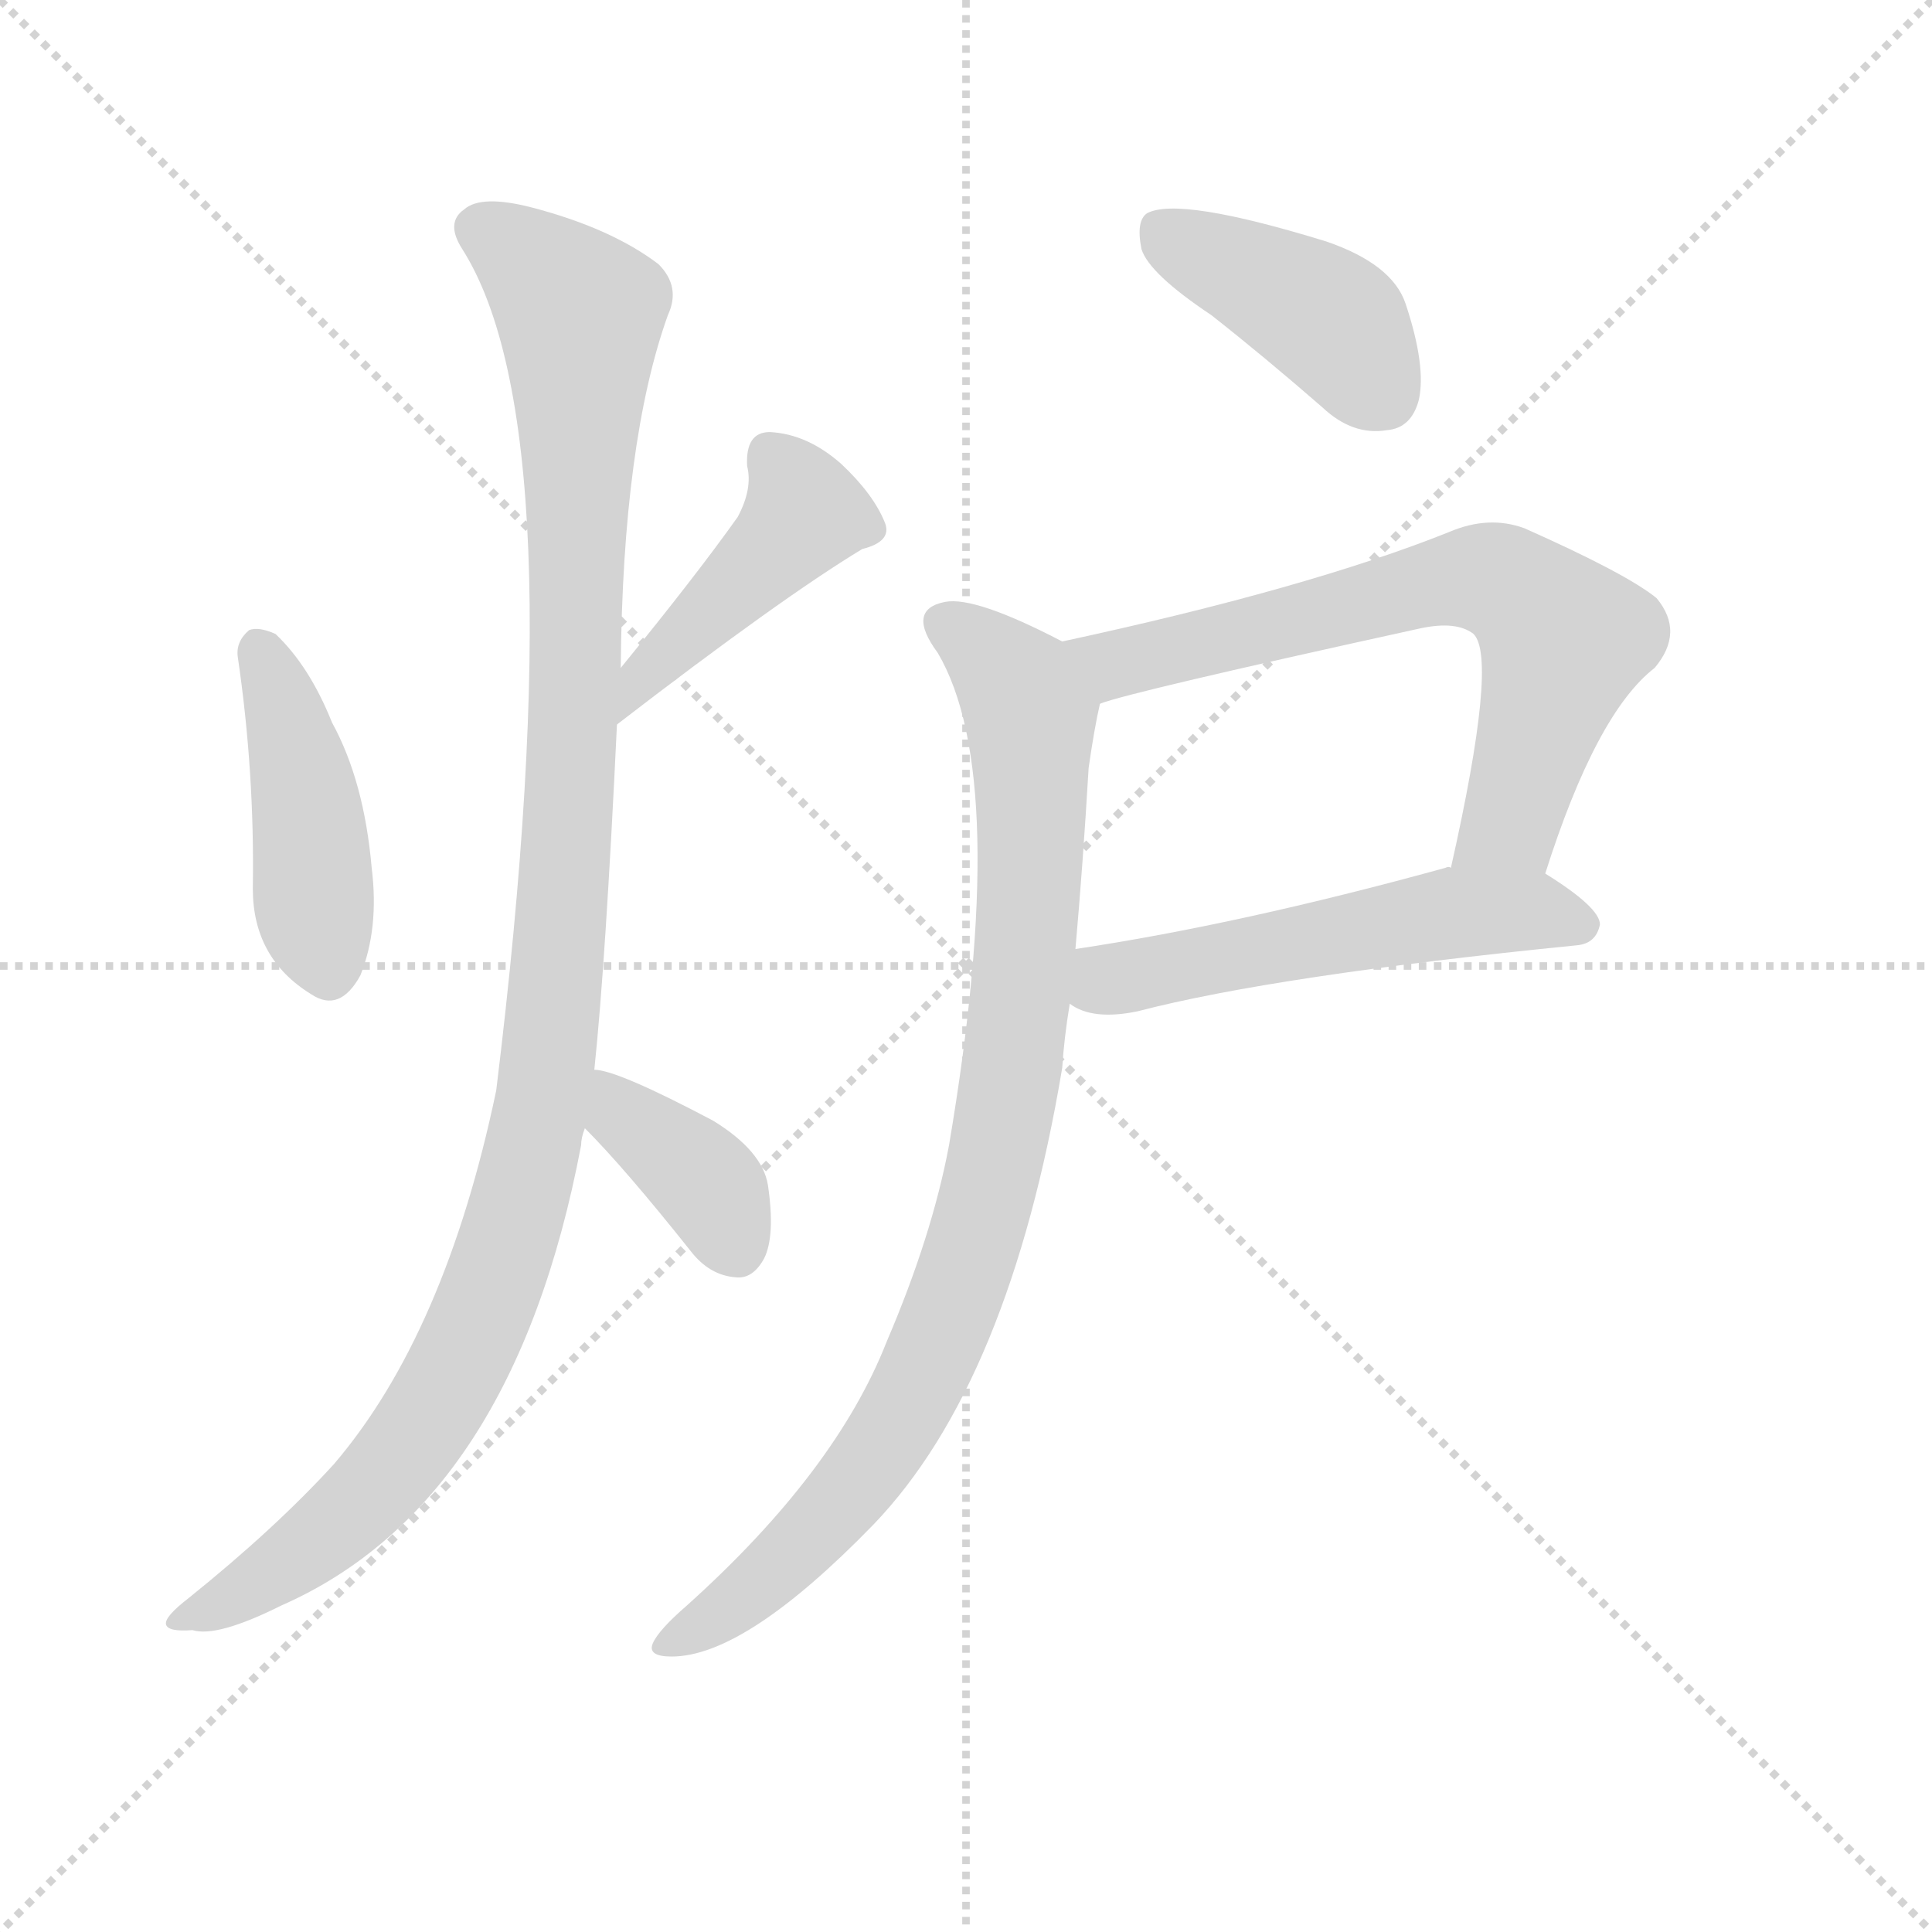
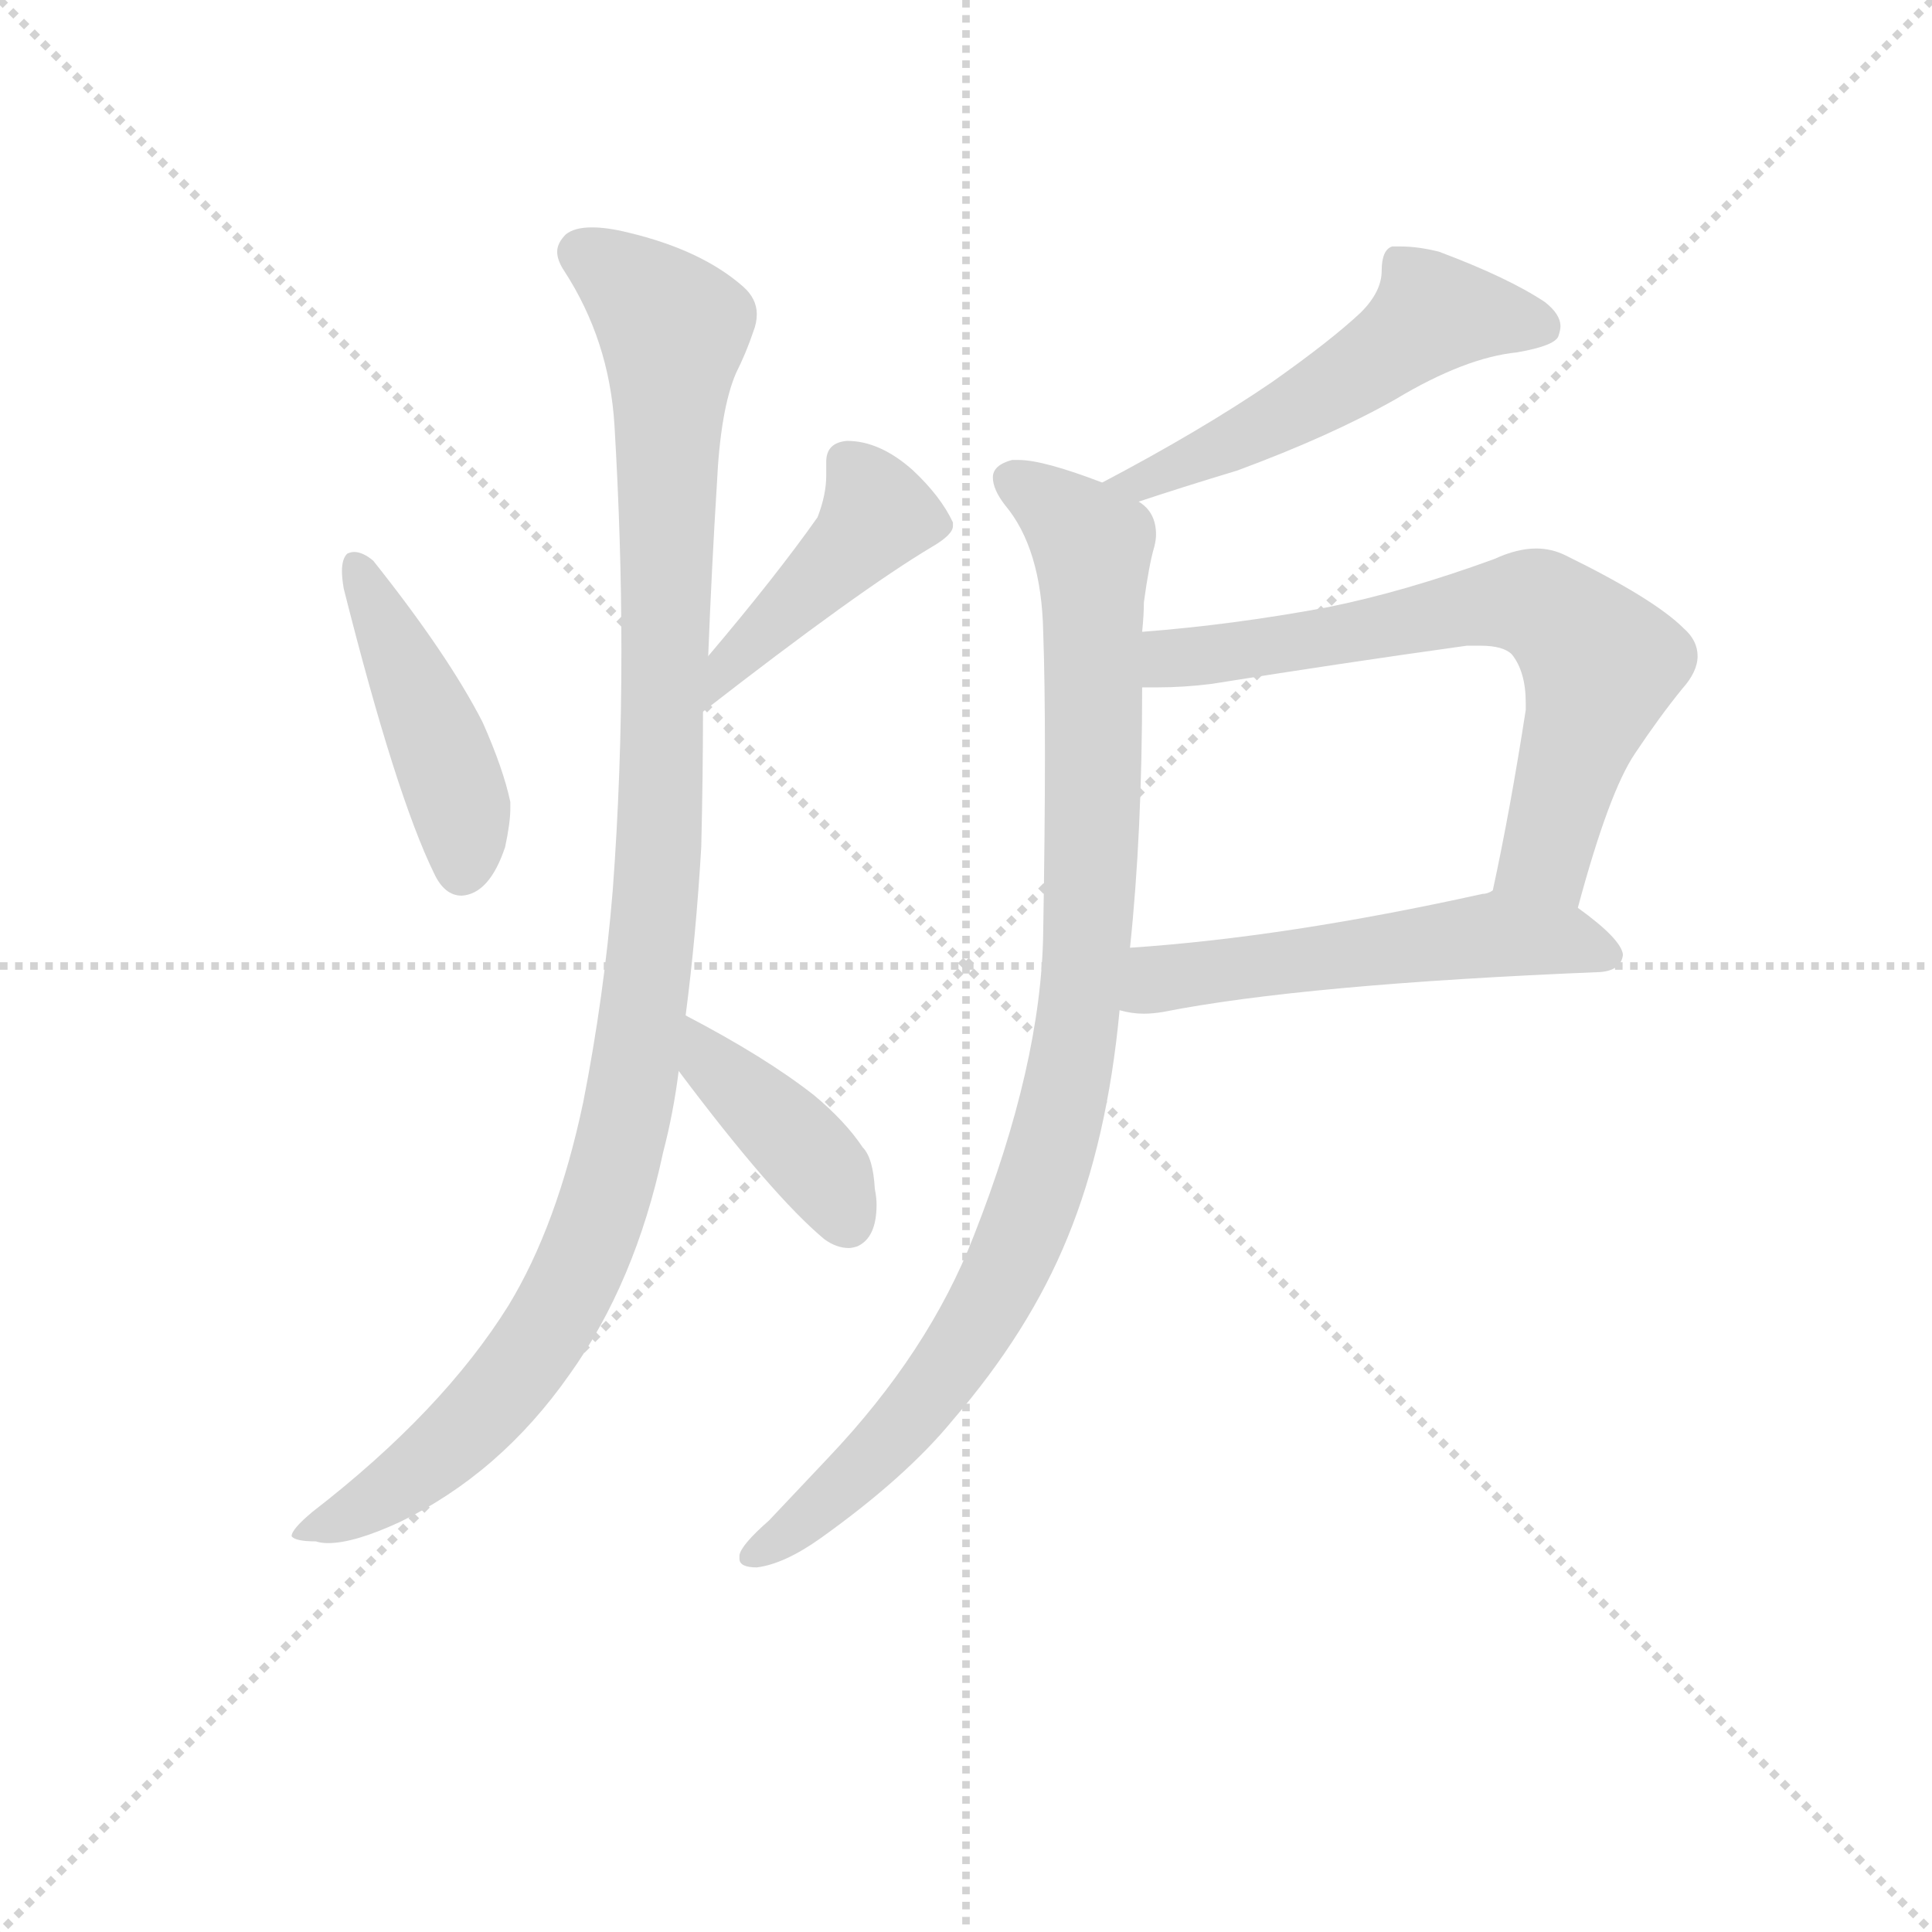
<svg xmlns="http://www.w3.org/2000/svg" version="1.1" viewBox="0 0 1024 1024">
  <g stroke="lightgray" stroke-dasharray="1,1" stroke-width="1" transform="scale(4, 4)">
    <line x1="0" y1="0" x2="256" y2="256" />
    <line x1="256" y1="0" x2="0" y2="256" />
    <line x1="128" y1="0" x2="128" y2="256" />
    <line x1="0" y1="128" x2="256" y2="128" />
  </g>
-   <g transform="scale(1, -1) translate(0, -900)">
+   <g transform="scale(0.92, -0.92) translate(60, -830)">
    <style type="text/css">
      
        @keyframes keyframes0 {
          from {
            stroke: blue;
-             stroke-dashoffset: 429;
+             stroke-dashoffset: 444;
+             stroke-width: 128;
+           }
+           59% {
+             animation-timing-function: step-end;
+             stroke: blue;
+             stroke-dashoffset: 0;
+             stroke-width: 128;
+           }
+           to {
+             stroke: black;
+             stroke-width: 1024;
+           }
+         }
+         #make-me-a-hanzi-animation-0 {
+           animation: keyframes0 0.611s both;
+           animation-delay: 0s;
+           animation-timing-function: linear;
+         }
+       
+         @keyframes keyframes1 {
+           from {
+             stroke: blue;
+             stroke-dashoffset: 428;
            stroke-width: 128;
          }
          58% {
            animation-timing-function: step-end;
            stroke: blue;
            stroke-dashoffset: 0;
            stroke-width: 128;
          }
          to {
            stroke: black;
            stroke-width: 1024;
          }
        }
-         #make-me-a-hanzi-animation-0 {
-           animation: keyframes0 0.599s both;
-           animation-delay: 0s;
-           animation-timing-function: linear;
-         }
-       
-         @keyframes keyframes1 {
-           from {
-             stroke: blue;
-             stroke-dashoffset: 432;
-             stroke-width: 128;
-           }
-           58% {
-             animation-timing-function: step-end;
-             stroke: blue;
-             stroke-dashoffset: 0;
-             stroke-width: 128;
-           }
-           to {
-             stroke: black;
-             stroke-width: 1024;
-           }
-         }
        #make-me-a-hanzi-animation-1 {
-           animation: keyframes1 0.602s both;
-           animation-delay: 0.599s;
+           animation: keyframes1 0.598s both;
+           animation-delay: 0.611s;
          animation-timing-function: linear;
        }
      
        @keyframes keyframes2 {
          from {
            stroke: blue;
-             stroke-dashoffset: 1096;
+             stroke-dashoffset: 1097;
            stroke-width: 128;
          }
          78% {
            animation-timing-function: step-end;
            stroke: blue;
            stroke-dashoffset: 0;
            stroke-width: 128;
          }
          to {
            stroke: black;
            stroke-width: 1024;
          }
        }
        #make-me-a-hanzi-animation-2 {
-           animation: keyframes2 1.142s both;
-           animation-delay: 1.201s;
+           animation: keyframes2 1.143s both;
+           animation-delay: 1.21s;
          animation-timing-function: linear;
        }
      
        @keyframes keyframes3 {
          from {
            stroke: blue;
-             stroke-dashoffset: 372;
-             stroke-width: 128;
-           }
-           55% {
+             stroke-dashoffset: 403;
+             stroke-width: 128;
+           }
+           57% {
            animation-timing-function: step-end;
            stroke: blue;
            stroke-dashoffset: 0;
            stroke-width: 128;
          }
          to {
            stroke: black;
            stroke-width: 1024;
          }
        }
        #make-me-a-hanzi-animation-3 {
-           animation: keyframes3 0.553s both;
-           animation-delay: 2.343s;
+           animation: keyframes3 0.578s both;
+           animation-delay: 2.352s;
          animation-timing-function: linear;
        }
      
        @keyframes keyframes4 {
          from {
            stroke: blue;
-             stroke-dashoffset: 408;
-             stroke-width: 128;
-           }
-           57% {
+             stroke-dashoffset: 530;
+             stroke-width: 128;
+           }
+           63% {
            animation-timing-function: step-end;
            stroke: blue;
            stroke-dashoffset: 0;
            stroke-width: 128;
          }
          to {
            stroke: black;
            stroke-width: 1024;
          }
        }
        #make-me-a-hanzi-animation-4 {
-           animation: keyframes4 0.582s both;
-           animation-delay: 2.895s;
+           animation: keyframes4 0.681s both;
+           animation-delay: 2.93s;
          animation-timing-function: linear;
        }
      
        @keyframes keyframes5 {
          from {
            stroke: blue;
-             stroke-dashoffset: 661;
-             stroke-width: 128;
-           }
-           68% {
+             stroke-dashoffset: 963;
+             stroke-width: 128;
+           }
+           76% {
            animation-timing-function: step-end;
            stroke: blue;
            stroke-dashoffset: 0;
            stroke-width: 128;
          }
          to {
            stroke: black;
            stroke-width: 1024;
          }
        }
        #make-me-a-hanzi-animation-5 {
-           animation: keyframes5 0.788s both;
-           animation-delay: 3.477s;
+           animation: keyframes5 1.034s both;
+           animation-delay: 3.612s;
          animation-timing-function: linear;
        }
      
        @keyframes keyframes6 {
          from {
            stroke: blue;
-             stroke-dashoffset: 525;
-             stroke-width: 128;
-           }
-           63% {
+             stroke-dashoffset: 679;
+             stroke-width: 128;
+           }
+           69% {
            animation-timing-function: step-end;
            stroke: blue;
            stroke-dashoffset: 0;
            stroke-width: 128;
          }
          to {
            stroke: black;
            stroke-width: 1024;
          }
        }
        #make-me-a-hanzi-animation-6 {
-           animation: keyframes6 0.677s both;
-           animation-delay: 4.265s;
+           animation: keyframes6 0.803s both;
+           animation-delay: 4.645s;
          animation-timing-function: linear;
        }
      
        @keyframes keyframes7 {
          from {
            stroke: blue;
-             stroke-dashoffset: 877;
-             stroke-width: 128;
-           }
-           74% {
+             stroke-dashoffset: 537;
+             stroke-width: 128;
+           }
+           64% {
            animation-timing-function: step-end;
            stroke: blue;
            stroke-dashoffset: 0;
            stroke-width: 128;
          }
          to {
            stroke: black;
            stroke-width: 1024;
          }
        }
        #make-me-a-hanzi-animation-7 {
-           animation: keyframes7 0.964s both;
-           animation-delay: 4.943s;
+           animation: keyframes7 0.687s both;
+           animation-delay: 5.448s;
          animation-timing-function: linear;
        }
      
    </style>
-     <path d="M 126 552 Q 135 491 134 429 Q 134 392 165 373 Q 180 363 191 383 Q 201 408 197 440 Q 193 486 176 517 Q 164 547 146 564 Q 137 568 132 566 Q 125 560 126 552 Z" fill="lightgray" />
-     <path d="M 327 516 Q 414 583 457 609 Q 473 613 469 623 Q 463 638 446 654 Q 428 670 408 671 Q 395 671 396 653 Q 399 641 391 626 Q 369 595 329 546 C 310 523 303 498 327 516 Z" fill="lightgray" />
-     <path d="M 315 333 Q 321 390 327 516 L 329 546 Q 330 666 354 733 Q 361 748 349 760 Q 324 779 282 790 Q 255 797 246 789 Q 236 782 245 768 Q 306 672 263 322 Q 236 193 177 124 Q 146 90 100 53 Q 87 43 88 39 Q 89 35 102 36 Q 115 32 149 49 Q 272 103 308 293 Q 308 297 310 302 L 315 333 Z" fill="lightgray" />
-     <path d="M 310 302 Q 331 281 366 237 Q 376 224 390 223 Q 399 222 405 233 Q 411 245 407 272 Q 404 290 378 306 Q 327 333 315 333 C 285 337 289 323 310 302 Z" fill="lightgray" />
-     <path d="M 642 733 Q 670 711 701 684 Q 717 669 735 672 Q 748 673 752 688 Q 756 706 745 739 Q 738 760 703 772 Q 625 796 608 787 Q 602 783 605 768 Q 609 755 642 733 Z" fill="lightgray" />
-     <path d="M 819 437 Q 846 522 877 546 Q 893 565 878 583 Q 862 596 808 620 Q 789 627 768 618 Q 693 588 563 560 C 534 554 554 518 583 527 Q 598 533 753 567 Q 772 571 781 564 Q 794 551 769 440 C 763 411 810 409 819 437 Z" fill="lightgray" />
-     <path d="M 567 368 Q 579 359 603 364 Q 676 383 836 399 Q 846 400 848 410 Q 848 419 819 437 C 804 446 799 445 769 440 Q 768 441 766 440 Q 657 410 570 397 C 540 392 540 381 567 368 Z" fill="lightgray" />
-     <path d="M 563 560 Q 517 584 501 581 Q 480 577 497 554 Q 536 488 503 293 Q 494 245 470 189 Q 443 120 364 49 Q 349 36 346 29 Q 343 22 356 22 Q 395 22 463 92 Q 535 167 563 334 Q 564 350 567 368 L 570 397 Q 574 442 577 493 Q 580 514 583 527 C 587 548 587 548 563 560 Z" fill="lightgray" />
+     <path d="M 140 511 Q 137 508 137 501 Q 137 497 138 491 Q 168 372 190 327 Q 196 314 206 314 Q 222 315 231 342 Q 234 356 234 364 L 234 368 Q 230 387 218 414 Q 198 453 155 507 Q 149 512 144 512 Q 142 512 140 511 Z" fill="lightgray" />
+     <path d="M 345 420 Q 435 490 477 515 Q 489 522 489 527 L 489 529 Q 482 544 466 559 Q 447 576 428 576 Q 416 575 416 564 L 416 556 Q 416 545 411 532 Q 387 498 348 452 C 329 429 321 402 345 420 Z" fill="lightgray" />
+     <path d="M 293 317 Q 288 256 276 195 Q 261 124 233 78 Q 195 17 120 -41 Q 108 -51 108 -55 Q 110 -58 122 -58 Q 125 -59 129 -59 Q 144 -59 170 -47 Q 228 -19 268 38 Q 306 91 322 166 Q 328 189 331 213 L 335 245 Q 341 291 344 342 Q 345 384 345 420 L 348 452 Q 350 503 353 551 Q 355 594 364 615 Q 370 627 374 639 Q 376 644 376 649 Q 376 658 368 665 Q 344 686 302 696 Q 290 699 281 699 Q 271 699 266 695 Q 261 690 261 685 Q 261 680 265 674 Q 291 634 294 585 Q 298 518 298 455 Q 298 384 293 317 Z" fill="lightgray" />
+     <path d="M 331 213 Q 385 141 415 116 Q 422 111 429 111 Q 431 111 434 112 Q 445 117 445 136 Q 445 140 444 145 Q 443 163 437 169 Q 427 184 409 199 Q 381 221 335 245 C 308 259 313 237 331 213 Z" fill="lightgray" />
+     <path d="M 596 541 Q 620 549 653 559 Q 707 579 744 600 Q 784 624 814 627 Q 837 631 838 637 Q 839 640 839 642 Q 839 649 830 656 Q 809 670 769 685 Q 757 688 747 688 L 742 688 Q 736 686 736 674 Q 736 662 724 650 Q 707 634 673 610 Q 632 582 575 552 C 548 538 568 532 596 541 Z" fill="lightgray" />
+     <path d="M 598 466 Q 599 476 599 483 Q 602 505 605 515 Q 606 519 606 522 Q 606 535 596 541 L 575 552 Q 541 565 527 565 L 523 565 Q 512 562 512 555 Q 512 548 519 539 Q 540 514 541 466 Q 542 438 542 395 Q 542 352 541 293 Q 540 217 501 118 Q 475 51 417 -10 L 383 -46 Q 367 -60 366 -66 L 366 -68 Q 366 -73 376 -73 Q 392 -71 413 -56 Q 462 -21 489 12 Q 533 63 555 117 Q 578 173 585 248 L 591 284 Q 598 350 598 434 L 598 466 Z" fill="lightgray" />
+     <path d="M 849 307 Q 867 374 882 396 Q 896 417 909 433 Q 918 443 918 452 Q 918 461 910 468 Q 893 485 842 510 Q 834 514 825 514 Q 814 514 801 508 Q 749 489 704 480 Q 650 470 598 466 C 568 463 568 434 598 434 L 607 434 Q 622 434 638 436 Q 713 448 785 458 L 793 458 Q 806 458 811 453 Q 819 443 819 425 L 819 421 Q 810 363 800 317 C 794 288 841 278 849 307 Z" fill="lightgray" />
+     <path d="M 862 270 Q 874 271 875 280 Q 874 289 849 307 C 826 325 826 325 800 317 Q 797 315 794 315 Q 681 290 591 284 C 561 282 556 254 585 248 Q 592 246 599 246 Q 604 246 610 247 Q 691 263 862 270 Z" fill="lightgray" />
    <clipPath id="make-me-a-hanzi-clip-0">
-       <path d="M 126 552 Q 135 491 134 429 Q 134 392 165 373 Q 180 363 191 383 Q 201 408 197 440 Q 193 486 176 517 Q 164 547 146 564 Q 137 568 132 566 Q 125 560 126 552 Z" />
-     </clipPath>
-     <path clip-path="url(#make-me-a-hanzi-clip-0)" d="M 138 555 L 163 475 L 175 387" fill="none" id="make-me-a-hanzi-animation-0" stroke-dasharray="301 602" stroke-linecap="round" />
+       <path d="M 140 511 Q 137 508 137 501 Q 137 497 138 491 Q 168 372 190 327 Q 196 314 206 314 Q 222 315 231 342 Q 234 356 234 364 L 234 368 Q 230 387 218 414 Q 198 453 155 507 Q 149 512 144 512 Q 142 512 140 511 Z" />
+     </clipPath>
+     <path clip-path="url(#make-me-a-hanzi-clip-0)" d="M 144 504 L 199 385 L 206 329" fill="none" id="make-me-a-hanzi-animation-0" stroke-dasharray="316 632" stroke-linecap="round" />
    <clipPath id="make-me-a-hanzi-clip-1">
-       <path d="M 327 516 Q 414 583 457 609 Q 473 613 469 623 Q 463 638 446 654 Q 428 670 408 671 Q 395 671 396 653 Q 399 641 391 626 Q 369 595 329 546 C 310 523 303 498 327 516 Z" />
-     </clipPath>
-     <path clip-path="url(#make-me-a-hanzi-clip-1)" d="M 409 658 L 426 627 L 337 538 L 335 523" fill="none" id="make-me-a-hanzi-animation-1" stroke-dasharray="304 608" stroke-linecap="round" />
+       <path d="M 345 420 Q 435 490 477 515 Q 489 522 489 527 L 489 529 Q 482 544 466 559 Q 447 576 428 576 Q 416 575 416 564 L 416 556 Q 416 545 411 532 Q 387 498 348 452 C 329 429 321 402 345 420 Z" />
+     </clipPath>
+     <path clip-path="url(#make-me-a-hanzi-clip-1)" d="M 427 565 L 446 534 L 353 435" fill="none" id="make-me-a-hanzi-animation-1" stroke-dasharray="300 600" stroke-linecap="round" />
    <clipPath id="make-me-a-hanzi-clip-2">
-       <path d="M 315 333 Q 321 390 327 516 L 329 546 Q 330 666 354 733 Q 361 748 349 760 Q 324 779 282 790 Q 255 797 246 789 Q 236 782 245 768 Q 306 672 263 322 Q 236 193 177 124 Q 146 90 100 53 Q 87 43 88 39 Q 89 35 102 36 Q 115 32 149 49 Q 272 103 308 293 Q 308 297 310 302 L 315 333 Z" />
-     </clipPath>
-     <path clip-path="url(#make-me-a-hanzi-clip-2)" d="M 254 778 L 293 750 L 308 727 L 304 507 L 287 314 L 255 204 L 221 140 L 178 92 L 135 59 L 95 39" fill="none" id="make-me-a-hanzi-animation-2" stroke-dasharray="968 1936" stroke-linecap="round" />
+       <path d="M 293 317 Q 288 256 276 195 Q 261 124 233 78 Q 195 17 120 -41 Q 108 -51 108 -55 Q 110 -58 122 -58 Q 125 -59 129 -59 Q 144 -59 170 -47 Q 228 -19 268 38 Q 306 91 322 166 Q 328 189 331 213 L 335 245 Q 341 291 344 342 Q 345 384 345 420 L 348 452 Q 350 503 353 551 Q 355 594 364 615 Q 370 627 374 639 Q 376 644 376 649 Q 376 658 368 665 Q 344 686 302 696 Q 290 699 281 699 Q 271 699 266 695 Q 261 690 261 685 Q 261 680 265 674 Q 291 634 294 585 Q 298 518 298 455 Q 298 384 293 317 Z" />
+     </clipPath>
+     <path clip-path="url(#make-me-a-hanzi-clip-2)" d="M 275 684 L 303 666 L 328 639 L 320 351 L 299 180 L 277 106 L 234 35 L 168 -27 L 115 -55" fill="none" id="make-me-a-hanzi-animation-2" stroke-dasharray="969 1938" stroke-linecap="round" />
    <clipPath id="make-me-a-hanzi-clip-3">
-       <path d="M 310 302 Q 331 281 366 237 Q 376 224 390 223 Q 399 222 405 233 Q 411 245 407 272 Q 404 290 378 306 Q 327 333 315 333 C 285 337 289 323 310 302 Z" />
-     </clipPath>
-     <path clip-path="url(#make-me-a-hanzi-clip-3)" d="M 317 325 L 378 268 L 391 238" fill="none" id="make-me-a-hanzi-animation-3" stroke-dasharray="244 488" stroke-linecap="round" />
+       <path d="M 331 213 Q 385 141 415 116 Q 422 111 429 111 Q 431 111 434 112 Q 445 117 445 136 Q 445 140 444 145 Q 443 163 437 169 Q 427 184 409 199 Q 381 221 335 245 C 308 259 313 237 331 213 Z" />
+     </clipPath>
+     <path clip-path="url(#make-me-a-hanzi-clip-3)" d="M 341 239 L 350 215 L 405 166 L 429 125" fill="none" id="make-me-a-hanzi-animation-3" stroke-dasharray="275 550" stroke-linecap="round" />
    <clipPath id="make-me-a-hanzi-clip-4">
-       <path d="M 642 733 Q 670 711 701 684 Q 717 669 735 672 Q 748 673 752 688 Q 756 706 745 739 Q 738 760 703 772 Q 625 796 608 787 Q 602 783 605 768 Q 609 755 642 733 Z" />
-     </clipPath>
-     <path clip-path="url(#make-me-a-hanzi-clip-4)" d="M 614 779 L 697 736 L 734 691" fill="none" id="make-me-a-hanzi-animation-4" stroke-dasharray="280 560" stroke-linecap="round" />
+       <path d="M 596 541 Q 620 549 653 559 Q 707 579 744 600 Q 784 624 814 627 Q 837 631 838 637 Q 839 640 839 642 Q 839 649 830 656 Q 809 670 769 685 Q 757 688 747 688 L 742 688 Q 736 686 736 674 Q 736 662 724 650 Q 707 634 673 610 Q 632 582 575 552 C 548 538 568 532 596 541 Z" />
+     </clipPath>
+     <path clip-path="url(#make-me-a-hanzi-clip-4)" d="M 829 641 L 766 650 L 682 591 L 595 551 L 583 554" fill="none" id="make-me-a-hanzi-animation-4" stroke-dasharray="402 804" stroke-linecap="round" />
    <clipPath id="make-me-a-hanzi-clip-5">
-       <path d="M 819 437 Q 846 522 877 546 Q 893 565 878 583 Q 862 596 808 620 Q 789 627 768 618 Q 693 588 563 560 C 534 554 554 518 583 527 Q 598 533 753 567 Q 772 571 781 564 Q 794 551 769 440 C 763 411 810 409 819 437 Z" />
-     </clipPath>
-     <path clip-path="url(#make-me-a-hanzi-clip-5)" d="M 573 558 L 584 550 L 603 550 L 771 593 L 805 587 L 829 561 L 801 464 L 776 452" fill="none" id="make-me-a-hanzi-animation-5" stroke-dasharray="533 1066" stroke-linecap="round" />
+       <path d="M 598 466 Q 599 476 599 483 Q 602 505 605 515 Q 606 519 606 522 Q 606 535 596 541 L 575 552 Q 541 565 527 565 L 523 565 Q 512 562 512 555 Q 512 548 519 539 Q 540 514 541 466 Q 542 438 542 395 Q 542 352 541 293 Q 540 217 501 118 Q 475 51 417 -10 L 383 -46 Q 367 -60 366 -66 L 366 -68 Q 366 -73 376 -73 Q 392 -71 413 -56 Q 462 -21 489 12 Q 533 63 555 117 Q 578 173 585 248 L 591 284 Q 598 350 598 434 L 598 466 Z" />
+     </clipPath>
+     <path clip-path="url(#make-me-a-hanzi-clip-5)" d="M 523 554 L 558 529 L 570 508 L 568 306 L 553 197 L 524 108 L 497 57 L 423 -29 L 373 -67" fill="none" id="make-me-a-hanzi-animation-5" stroke-dasharray="835 1670" stroke-linecap="round" />
    <clipPath id="make-me-a-hanzi-clip-6">
-       <path d="M 567 368 Q 579 359 603 364 Q 676 383 836 399 Q 846 400 848 410 Q 848 419 819 437 C 804 446 799 445 769 440 Q 768 441 766 440 Q 657 410 570 397 C 540 392 540 381 567 368 Z" />
-     </clipPath>
-     <path clip-path="url(#make-me-a-hanzi-clip-6)" d="M 576 374 L 587 381 L 768 416 L 817 417 L 839 410" fill="none" id="make-me-a-hanzi-animation-6" stroke-dasharray="397 794" stroke-linecap="round" />
+       <path d="M 849 307 Q 867 374 882 396 Q 896 417 909 433 Q 918 443 918 452 Q 918 461 910 468 Q 893 485 842 510 Q 834 514 825 514 Q 814 514 801 508 Q 749 489 704 480 Q 650 470 598 466 C 568 463 568 434 598 434 L 607 434 Q 622 434 638 436 Q 713 448 785 458 L 793 458 Q 806 458 811 453 Q 819 443 819 425 L 819 421 Q 810 363 800 317 C 794 288 841 278 849 307 Z" />
+     </clipPath>
+     <path clip-path="url(#make-me-a-hanzi-clip-6)" d="M 603 439 L 622 452 L 789 480 L 817 483 L 837 476 L 862 447 L 831 337 L 807 322" fill="none" id="make-me-a-hanzi-animation-6" stroke-dasharray="551 1102" stroke-linecap="round" />
    <clipPath id="make-me-a-hanzi-clip-7">
-       <path d="M 563 560 Q 517 584 501 581 Q 480 577 497 554 Q 536 488 503 293 Q 494 245 470 189 Q 443 120 364 49 Q 349 36 346 29 Q 343 22 356 22 Q 395 22 463 92 Q 535 167 563 334 Q 564 350 567 368 L 570 397 Q 574 442 577 493 Q 580 514 583 527 C 587 548 587 548 563 560 Z" />
-     </clipPath>
-     <path clip-path="url(#make-me-a-hanzi-clip-7)" d="M 503 567 L 540 537 L 546 517 L 542 378 L 522 259 L 496 186 L 472 139 L 441 97 L 388 49 L 354 30" fill="none" id="make-me-a-hanzi-animation-7" stroke-dasharray="749 1498" stroke-linecap="round" />
+       <path d="M 862 270 Q 874 271 875 280 Q 874 289 849 307 C 826 325 826 325 800 317 Q 797 315 794 315 Q 681 290 591 284 C 561 282 556 254 585 248 Q 592 246 599 246 Q 604 246 610 247 Q 691 263 862 270 Z" />
+     </clipPath>
+     <path clip-path="url(#make-me-a-hanzi-clip-7)" d="M 593 253 L 607 266 L 628 270 L 802 292 L 866 280" fill="none" id="make-me-a-hanzi-animation-7" stroke-dasharray="409 818" stroke-linecap="round" />
  </g>
</svg>
